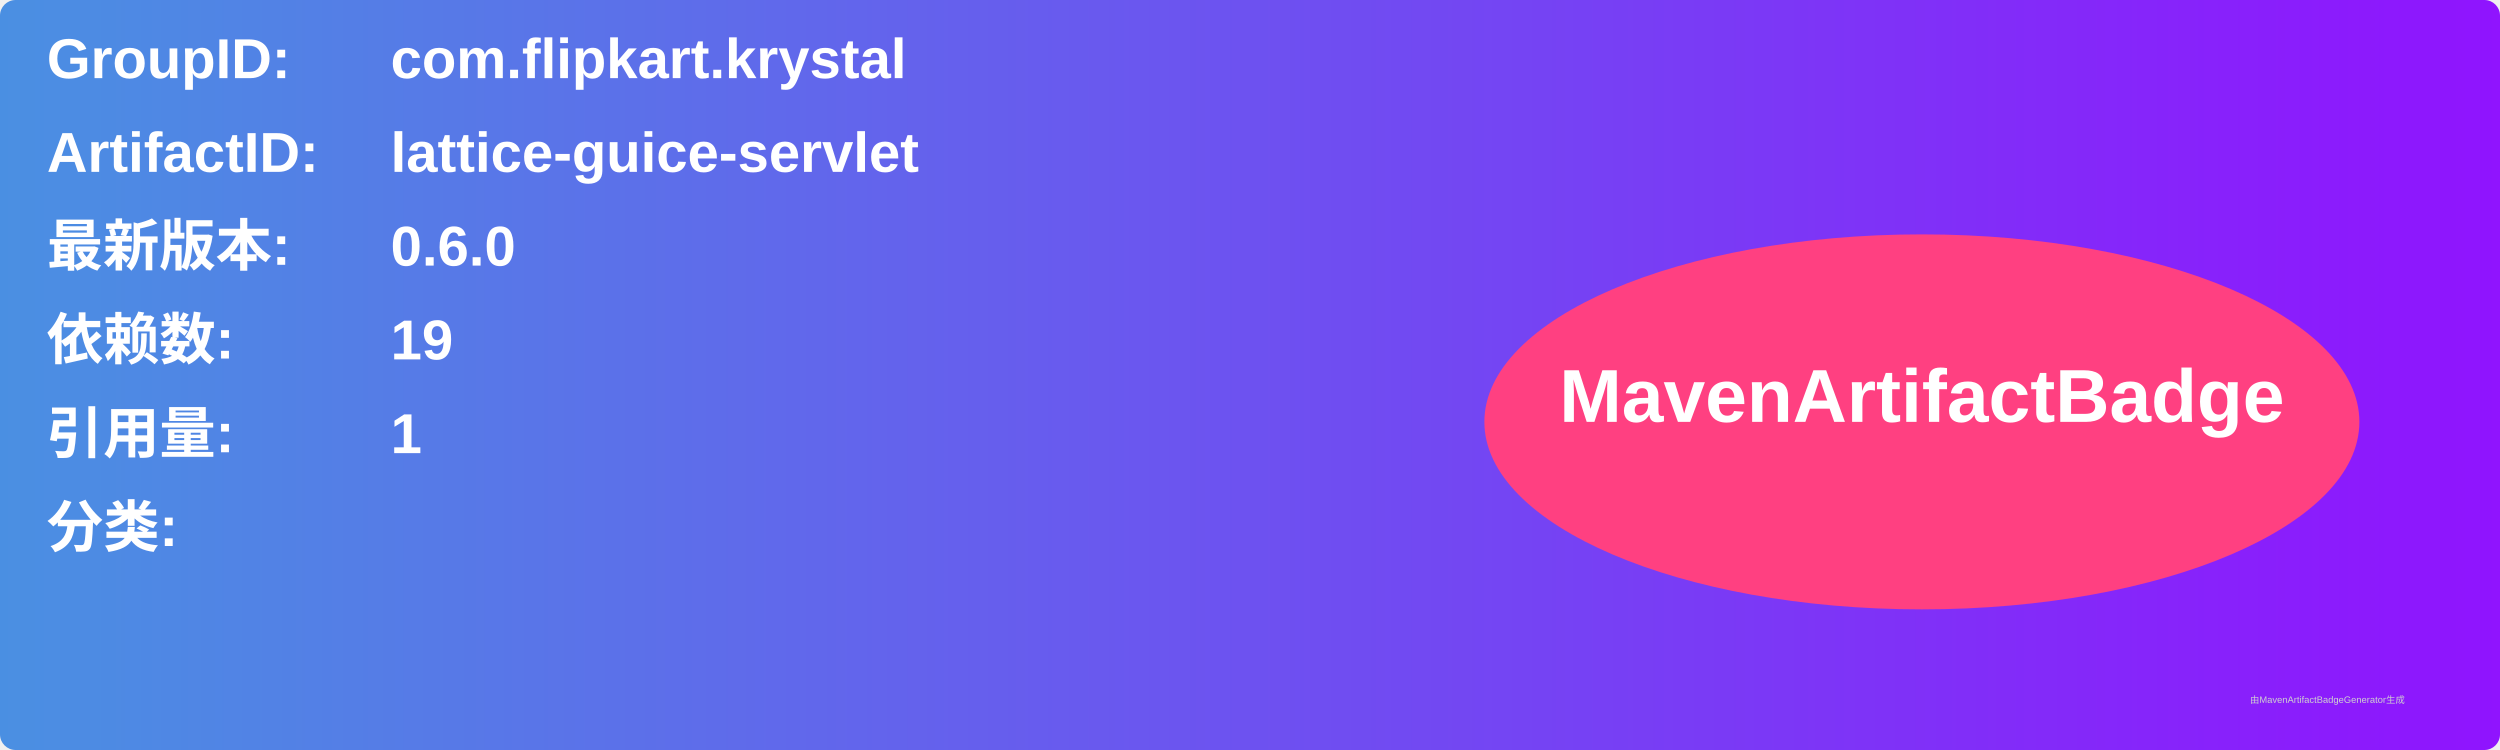
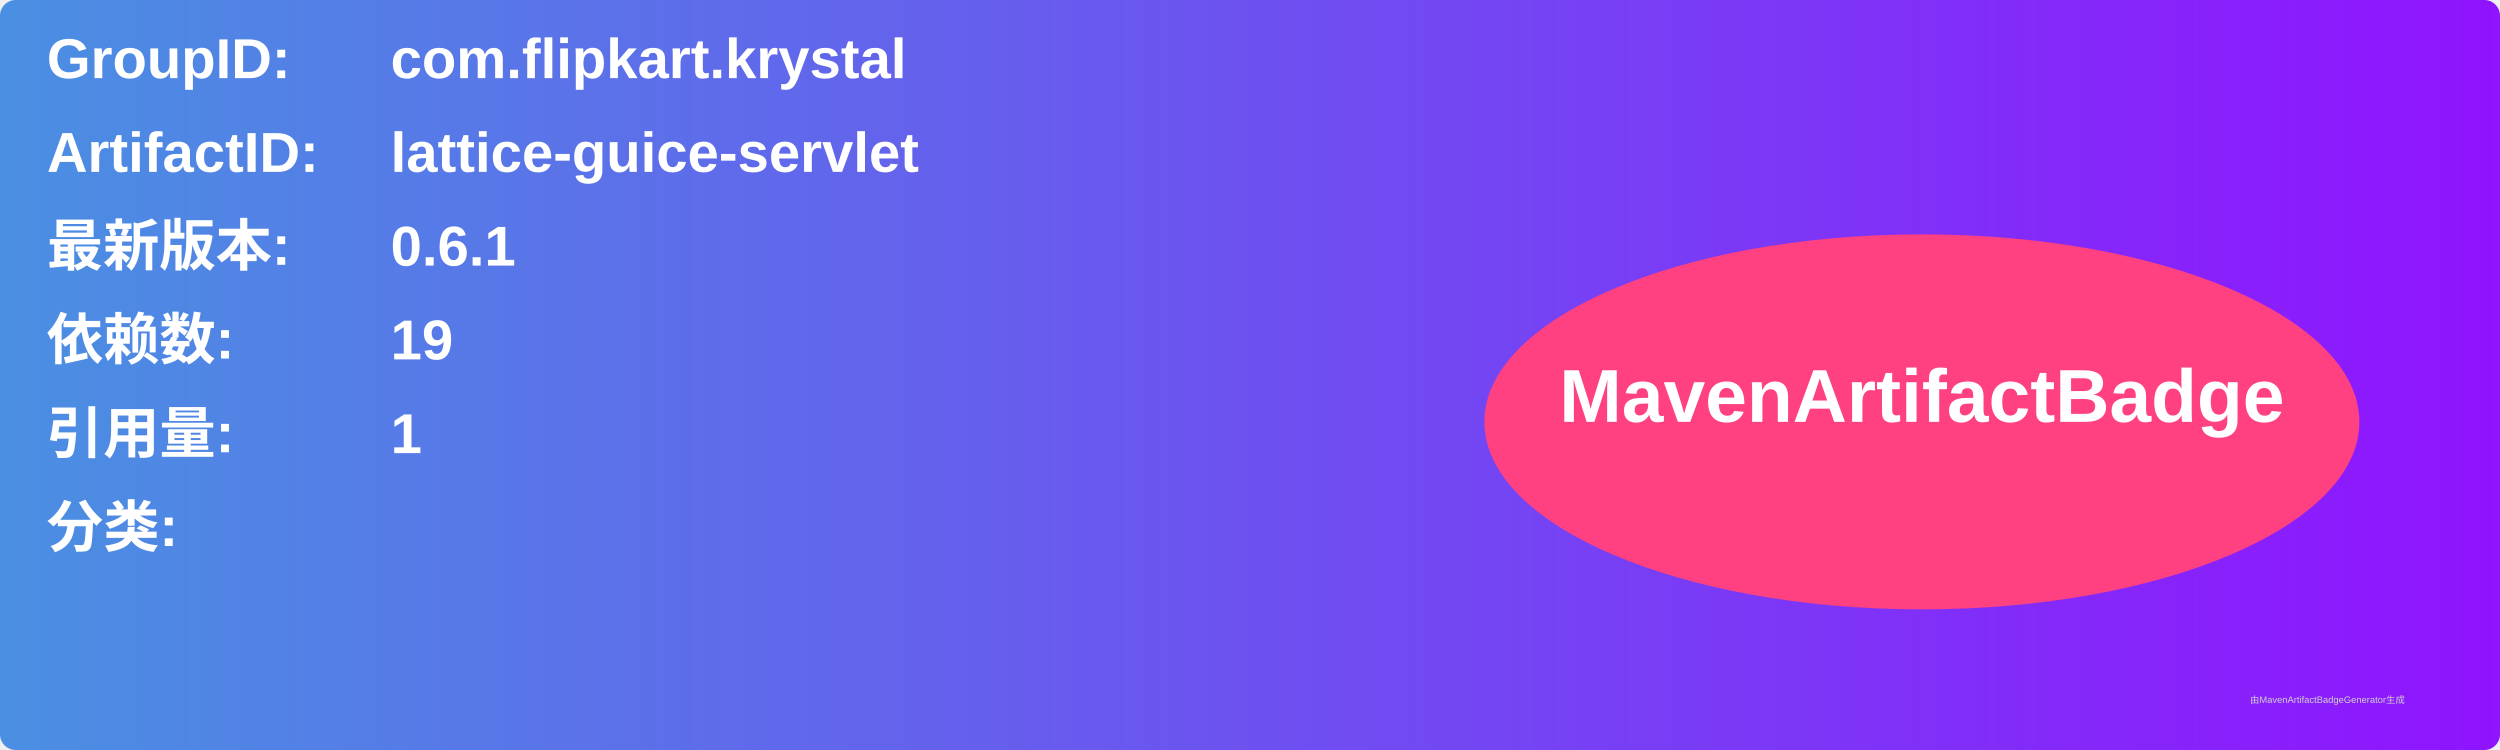
<svg xmlns="http://www.w3.org/2000/svg" width="800" height="240" viewBox="0 0 800 240">
  <linearGradient id="grad" x1="0%" y1="0%" x2="100%" y2="0%">
    <stop offset="0%" stop-color="#4a90e2" />
    <stop offset="100%" stop-color="#9013fe" />
  </linearGradient>
  <rect width="100%" height="100%" rx="5" ry="5" fill="url(#grad)" />
  <g transform="translate(15, 15)">
    <text x="0" y="10" font-family="Arial" font-size="18" fill="white" font-weight="bold" width="260">GroupID:</text>
    <text x="110" y="10" font-family="Arial" font-size="18" fill="white" font-weight="bold" width="460">com.flipkart.krystal</text>
    <text x="0" y="40" font-family="Arial" font-size="18" fill="white" font-weight="bold" width="260">ArtifactID:</text>
    <text x="110" y="40" font-family="Arial" font-size="18" fill="white" font-weight="bold" width="460">lattice-guice-servlet</text>
    <text x="0" y="70" font-family="Arial" font-size="18" fill="white" font-weight="bold">最新版本:</text>
    <text x="110" y="70" font-family="Arial" font-size="18" fill="white" font-weight="bold">
-       <tspan font-weight="bold">0.6.0</tspan>
+       <tspan font-weight="bold">0.6.1</tspan>
    </text>
    <text x="0" y="100" font-family="Arial" font-size="18" fill="white" font-weight="bold">依赖数: </text>
    <text x="110" y="100" font-family="Arial" font-size="18" fill="white">
      <tspan font-weight="bold">19</tspan>
    </text>
    <text x="0" y="130" font-family="Arial" font-size="18" fill="white" font-weight="bold">引用量: </text>
    <text x="110" y="130" font-family="Arial" font-size="18" fill="white">
      <tspan font-weight="bold">1</tspan>
    </text>
    <text x="0" y="160" font-family="Arial" font-size="18" fill="white" font-weight="bold">分类:</text>
    <text x="10" y="190" font-family="Arial" font-size="10" fill="white">
      <tspan font-weight="bold" />
    </text>
    <ellipse cx="600" cy="120" rx="140" ry="60" fill="#ff4081" />
    <text x="600" y="120" text-anchor="middle" font-family="Arial" font-size="24" fill="white" font-weight="bold">MavenArtifactBadge</text>
  </g>
  <text x="720" y="225" font-family="Arial" font-size="3" fill="#d0d0d0">由MavenArtifactBadgeGenerator生成</text>
</svg>
